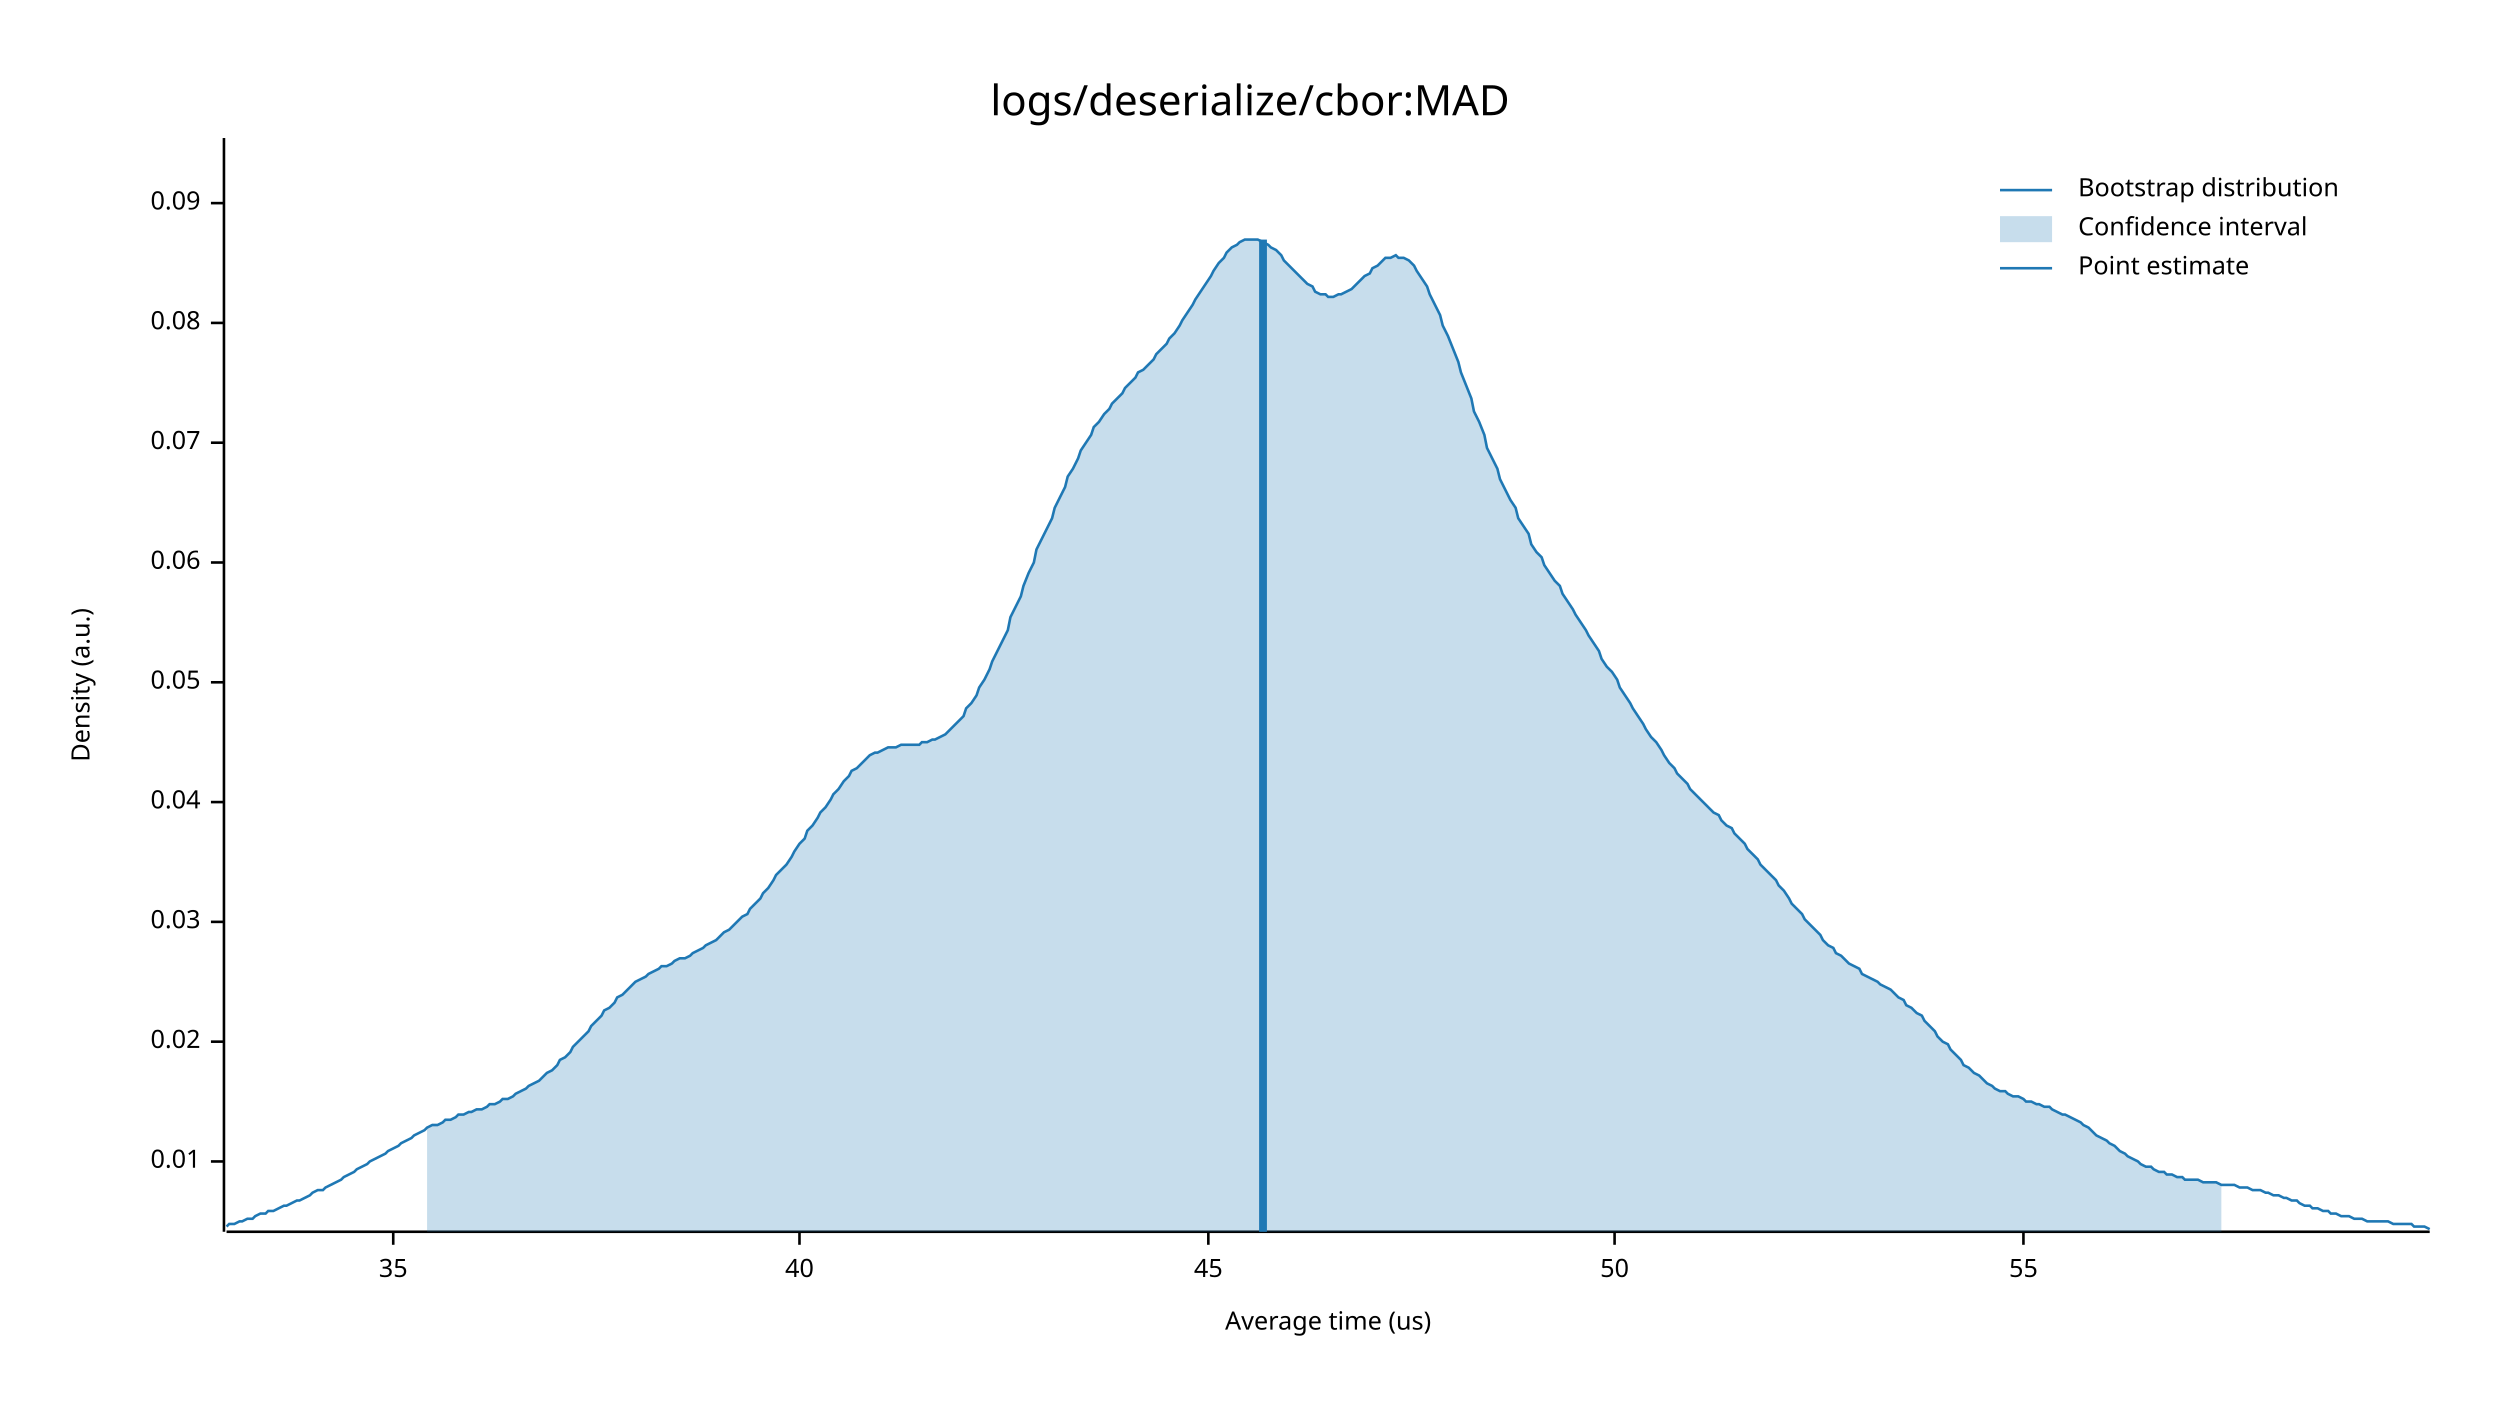
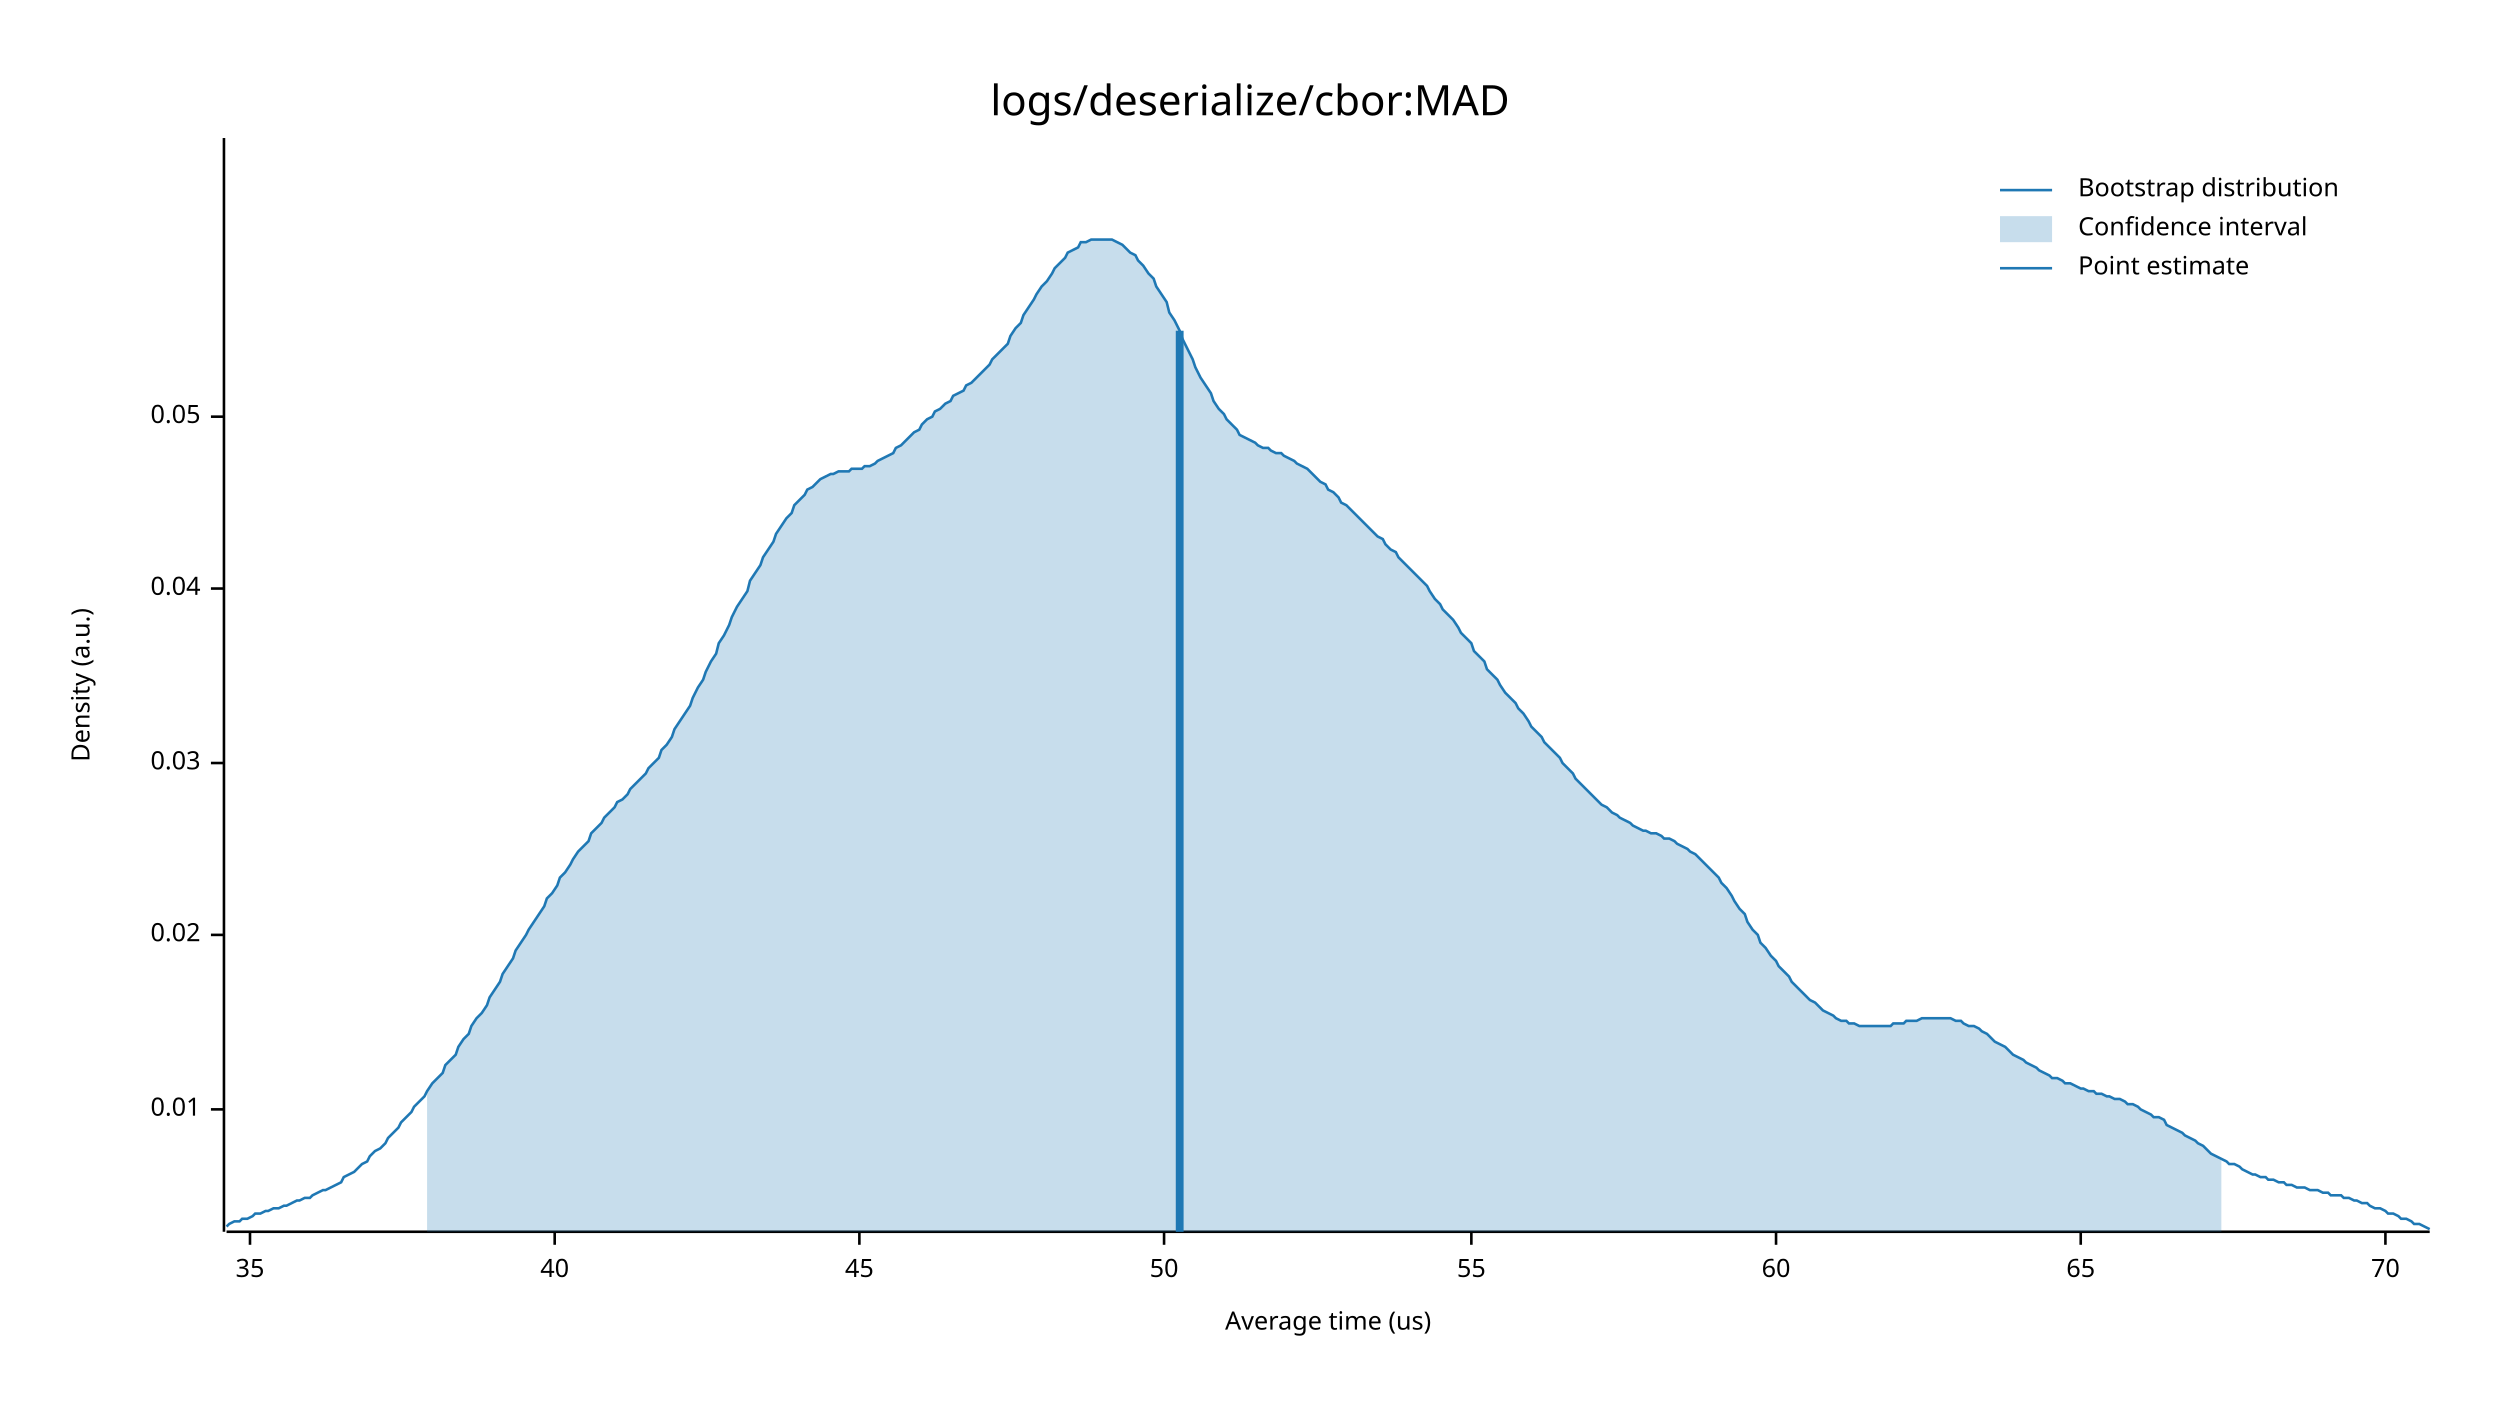
<svg xmlns="http://www.w3.org/2000/svg" width="960" height="540" viewBox="0 0 960 540">
  <text x="480" y="32" dy="0.76em" text-anchor="middle" font-family="sans-serif" font-size="16.129" opacity="1" fill="#000000">
logs/deserialize/cbor:MAD
</text>
  <text x="27" y="263" dy="0.76em" text-anchor="middle" font-family="sans-serif" font-size="9.677" opacity="1" fill="#000000" transform="rotate(270, 27, 263)">
Density (a.u.)
</text>
  <text x="510" y="513" dy="-0.5ex" text-anchor="middle" font-family="sans-serif" font-size="9.677" opacity="1" fill="#000000">
Average time (us)
</text>
  <polyline fill="none" opacity="1" stroke="#000000" stroke-width="1" points="86,53 86,473 " />
-   <text x="77" y="446" dy="0.5ex" text-anchor="end" font-family="sans-serif" font-size="9.677" opacity="1" fill="#000000">
+   <text x="77" y="426" dy="0.5ex" text-anchor="end" font-family="sans-serif" font-size="9.677" opacity="1" fill="#000000">
0.01
</text>
-   <polyline fill="none" opacity="1" stroke="#000000" stroke-width="1" points="81,446 86,446 " />
-   <text x="77" y="400" dy="0.5ex" text-anchor="end" font-family="sans-serif" font-size="9.677" opacity="1" fill="#000000">
+   <polyline fill="none" opacity="1" stroke="#000000" stroke-width="1" points="81,426 86,426 " />
+   <text x="77" y="359" dy="0.5ex" text-anchor="end" font-family="sans-serif" font-size="9.677" opacity="1" fill="#000000">
0.02
</text>
-   <polyline fill="none" opacity="1" stroke="#000000" stroke-width="1" points="81,400 86,400 " />
-   <text x="77" y="354" dy="0.5ex" text-anchor="end" font-family="sans-serif" font-size="9.677" opacity="1" fill="#000000">
+   <polyline fill="none" opacity="1" stroke="#000000" stroke-width="1" points="81,359 86,359 " />
+   <text x="77" y="293" dy="0.5ex" text-anchor="end" font-family="sans-serif" font-size="9.677" opacity="1" fill="#000000">
0.03
</text>
-   <polyline fill="none" opacity="1" stroke="#000000" stroke-width="1" points="81,354 86,354 " />
-   <text x="77" y="308" dy="0.5ex" text-anchor="end" font-family="sans-serif" font-size="9.677" opacity="1" fill="#000000">
+   <polyline fill="none" opacity="1" stroke="#000000" stroke-width="1" points="81,293 86,293 " />
+   <text x="77" y="226" dy="0.5ex" text-anchor="end" font-family="sans-serif" font-size="9.677" opacity="1" fill="#000000">
0.04
</text>
-   <polyline fill="none" opacity="1" stroke="#000000" stroke-width="1" points="81,308 86,308 " />
-   <text x="77" y="262" dy="0.5ex" text-anchor="end" font-family="sans-serif" font-size="9.677" opacity="1" fill="#000000">
+   <polyline fill="none" opacity="1" stroke="#000000" stroke-width="1" points="81,226 86,226 " />
+   <text x="77" y="160" dy="0.5ex" text-anchor="end" font-family="sans-serif" font-size="9.677" opacity="1" fill="#000000">
0.05
</text>
-   <polyline fill="none" opacity="1" stroke="#000000" stroke-width="1" points="81,262 86,262 " />
-   <text x="77" y="216" dy="0.5ex" text-anchor="end" font-family="sans-serif" font-size="9.677" opacity="1" fill="#000000">
- 0.06
- </text>
-   <polyline fill="none" opacity="1" stroke="#000000" stroke-width="1" points="81,216 86,216 " />
-   <text x="77" y="170" dy="0.5ex" text-anchor="end" font-family="sans-serif" font-size="9.677" opacity="1" fill="#000000">
- 0.07
- </text>
-   <polyline fill="none" opacity="1" stroke="#000000" stroke-width="1" points="81,170 86,170 " />
-   <text x="77" y="124" dy="0.5ex" text-anchor="end" font-family="sans-serif" font-size="9.677" opacity="1" fill="#000000">
- 0.08
- </text>
-   <polyline fill="none" opacity="1" stroke="#000000" stroke-width="1" points="81,124 86,124 " />
-   <text x="77" y="78" dy="0.5ex" text-anchor="end" font-family="sans-serif" font-size="9.677" opacity="1" fill="#000000">
- 0.09
- </text>
-   <polyline fill="none" opacity="1" stroke="#000000" stroke-width="1" points="81,78 86,78 " />
+   <polyline fill="none" opacity="1" stroke="#000000" stroke-width="1" points="81,160 86,160 " />
  <polyline fill="none" opacity="1" stroke="#000000" stroke-width="1" points="87,473 933,473 " />
-   <text x="151" y="483" dy="0.76em" text-anchor="middle" font-family="sans-serif" font-size="9.677" opacity="1" fill="#000000">
+   <text x="96" y="483" dy="0.76em" text-anchor="middle" font-family="sans-serif" font-size="9.677" opacity="1" fill="#000000">
35
</text>
-   <polyline fill="none" opacity="1" stroke="#000000" stroke-width="1" points="151,473 151,478 " />
-   <text x="307" y="483" dy="0.76em" text-anchor="middle" font-family="sans-serif" font-size="9.677" opacity="1" fill="#000000">
+   <polyline fill="none" opacity="1" stroke="#000000" stroke-width="1" points="96,473 96,478 " />
+   <text x="213" y="483" dy="0.76em" text-anchor="middle" font-family="sans-serif" font-size="9.677" opacity="1" fill="#000000">
40
</text>
-   <polyline fill="none" opacity="1" stroke="#000000" stroke-width="1" points="307,473 307,478 " />
-   <text x="464" y="483" dy="0.76em" text-anchor="middle" font-family="sans-serif" font-size="9.677" opacity="1" fill="#000000">
+   <polyline fill="none" opacity="1" stroke="#000000" stroke-width="1" points="213,473 213,478 " />
+   <text x="330" y="483" dy="0.76em" text-anchor="middle" font-family="sans-serif" font-size="9.677" opacity="1" fill="#000000">
45
</text>
-   <polyline fill="none" opacity="1" stroke="#000000" stroke-width="1" points="464,473 464,478 " />
-   <text x="620" y="483" dy="0.76em" text-anchor="middle" font-family="sans-serif" font-size="9.677" opacity="1" fill="#000000">
+   <polyline fill="none" opacity="1" stroke="#000000" stroke-width="1" points="330,473 330,478 " />
+   <text x="447" y="483" dy="0.76em" text-anchor="middle" font-family="sans-serif" font-size="9.677" opacity="1" fill="#000000">
50
</text>
-   <polyline fill="none" opacity="1" stroke="#000000" stroke-width="1" points="620,473 620,478 " />
-   <text x="777" y="483" dy="0.76em" text-anchor="middle" font-family="sans-serif" font-size="9.677" opacity="1" fill="#000000">
+   <polyline fill="none" opacity="1" stroke="#000000" stroke-width="1" points="447,473 447,478 " />
+   <text x="565" y="483" dy="0.76em" text-anchor="middle" font-family="sans-serif" font-size="9.677" opacity="1" fill="#000000">
55
</text>
-   <polyline fill="none" opacity="1" stroke="#000000" stroke-width="1" points="777,473 777,478 " />
-   <polyline fill="none" opacity="1" stroke="#1F78B4" stroke-width="1" points="87,471 88,470 90,470 92,469 93,469 95,468 97,468 98,467 100,466 102,466 103,465 105,465 107,464 109,463 110,463 112,462 114,461 115,461 117,460 119,459 120,458 122,457 124,457 125,456 127,455 129,454 131,453 132,452 134,451 136,450 137,449 139,448 141,447 142,446 144,445 146,444 148,443 149,442 151,441 153,440 154,439 156,438 158,437 159,436 161,435 163,434 164,433 166,432 168,432 170,431 171,430 173,430 175,429 176,428 178,428 180,427 181,427 183,426 185,426 187,425 188,424 190,424 192,423 193,422 195,422 197,421 198,420 200,419 202,418 203,417 205,416 207,415 209,413 210,412 212,411 214,409 215,407 217,406 219,404 220,402 222,400 224,398 226,396 227,394 229,392 231,390 232,388 234,387 236,385 237,383 239,382 241,380 242,379 244,377 246,376 248,375 249,374 251,373 253,372 254,371 256,371 258,370 259,369 261,368 263,368 265,367 266,366 268,365 270,364 271,363 273,362 275,361 276,360 278,358 280,357 281,356 283,354 285,352 287,351 288,349 290,347 292,345 293,343 295,341 297,338 298,336 300,334 302,332 304,329 305,327 307,324 309,322 310,319 312,317 314,314 315,312 317,310 319,307 320,305 322,303 324,300 326,298 327,296 329,295 331,293 332,292 334,290 336,289 337,289 339,288 341,287 343,287 344,287 346,286 348,286 349,286 351,286 353,286 354,285 356,285 358,284 359,284 361,283 363,282 365,280 366,279 368,277 370,275 371,272 373,270 375,267 376,264 378,261 380,257 381,254 383,250 385,246 387,242 388,237 390,233 392,229 393,225 395,220 397,216 398,211 400,207 402,203 404,199 405,195 407,191 409,187 410,183 412,180 414,176 415,173 417,170 419,167 420,164 422,162 424,159 426,157 427,155 429,153 431,151 432,149 434,147 436,145 437,143 439,142 441,140 443,138 444,136 446,134 448,132 449,130 451,128 453,125 454,123 456,120 458,117 459,115 461,112 463,109 465,106 466,104 468,101 470,99 471,97 473,95 475,94 476,93 478,92 480,92 482,92 483,92 485,93 487,94 488,95 490,96 492,98 493,100 495,102 497,104 498,105 500,107 502,109 504,110 505,112 507,113 509,113 510,114 512,114 514,113 515,113 517,112 519,111 521,109 522,108 524,106 526,105 527,103 529,102 531,100 532,99 534,99 536,98 537,99 539,99 541,100 543,102 544,104 546,107 548,110 549,113 551,117 553,121 554,125 556,129 558,134 560,139 561,143 563,148 565,153 566,158 568,162 570,167 571,172 573,176 575,180 576,184 578,188 580,192 582,195 583,199 585,202 587,205 588,209 590,212 592,214 593,217 595,220 597,223 599,225 600,228 602,231 604,234 605,236 607,239 609,242 610,244 612,247 614,250 615,253 617,256 619,258 621,261 622,264 624,267 626,270 627,272 629,275 631,278 632,280 634,283 636,285 638,288 639,290 641,293 643,295 644,297 646,299 648,301 649,303 651,305 653,307 654,308 656,310 658,312 660,313 661,315 663,317 665,318 666,320 668,322 670,324 671,326 673,328 675,330 676,332 678,334 680,336 682,338 683,340 685,342 687,345 688,347 690,349 692,351 693,353 695,355 697,357 699,359 700,361 702,363 704,364 705,366 707,367 709,369 710,370 712,371 714,372 715,374 717,375 719,376 721,377 722,378 724,379 726,380 727,381 729,383 731,384 732,386 734,387 736,389 738,390 739,392 741,394 743,396 744,398 746,400 748,401 749,403 751,405 753,407 754,409 756,410 758,412 760,413 761,414 763,416 765,417 766,418 768,419 770,419 771,420 773,421 775,421 777,422 778,423 780,423 782,424 783,424 785,425 787,425 788,426 790,427 792,428 793,428 795,429 797,430 799,431 800,432 802,433 804,435 805,436 807,437 809,438 810,439 812,440 814,442 816,443 817,444 819,445 821,446 822,447 824,448 826,448 827,449 829,450 831,450 832,451 834,451 836,452 838,452 839,453 841,453 843,453 844,453 846,454 848,454 849,454 851,454 853,455 855,455 856,455 858,455 860,456 861,456 863,456 865,457 866,457 868,457 870,458 871,458 873,459 875,459 877,460 878,460 880,461 882,461 883,462 885,463 887,463 888,464 890,464 892,465 894,465 895,466 897,466 899,467 900,467 902,467 904,468 905,468 907,468 909,469 910,469 912,469 914,469 916,469 917,469 919,470 921,470 922,470 924,470 926,470 927,471 929,471 931,471 933,472 " />
-   <polygon opacity="0.25" fill="#1F78B4" points="164,433 166,432 168,432 170,431 171,430 173,430 175,429 176,428 178,428 180,427 181,427 183,426 185,426 187,425 188,424 190,424 192,423 193,422 195,422 197,421 198,420 200,419 202,418 203,417 205,416 207,415 209,413 210,412 212,411 214,409 215,407 217,406 219,404 220,402 222,400 224,398 226,396 227,394 229,392 231,390 232,388 234,387 236,385 237,383 239,382 241,380 242,379 244,377 246,376 248,375 249,374 251,373 253,372 254,371 256,371 258,370 259,369 261,368 263,368 265,367 266,366 268,365 270,364 271,363 273,362 275,361 276,360 278,358 280,357 281,356 283,354 285,352 287,351 288,349 290,347 292,345 293,343 295,341 297,338 298,336 300,334 302,332 304,329 305,327 307,324 309,322 310,319 312,317 314,314 315,312 317,310 319,307 320,305 322,303 324,300 326,298 327,296 329,295 331,293 332,292 334,290 336,289 337,289 339,288 341,287 343,287 344,287 346,286 348,286 349,286 351,286 353,286 354,285 356,285 358,284 359,284 361,283 363,282 365,280 366,279 368,277 370,275 371,272 373,270 375,267 376,264 378,261 380,257 381,254 383,250 385,246 387,242 388,237 390,233 392,229 393,225 395,220 397,216 398,211 400,207 402,203 404,199 405,195 407,191 409,187 410,183 412,180 414,176 415,173 417,170 419,167 420,164 422,162 424,159 426,157 427,155 429,153 431,151 432,149 434,147 436,145 437,143 439,142 441,140 443,138 444,136 446,134 448,132 449,130 451,128 453,125 454,123 456,120 458,117 459,115 461,112 463,109 465,106 466,104 468,101 470,99 471,97 473,95 475,94 476,93 478,92 480,92 482,92 483,92 485,93 487,94 488,95 490,96 492,98 493,100 495,102 497,104 498,105 500,107 502,109 504,110 505,112 507,113 509,113 510,114 512,114 514,113 515,113 517,112 519,111 521,109 522,108 524,106 526,105 527,103 529,102 531,100 532,99 534,99 536,98 537,99 539,99 541,100 543,102 544,104 546,107 548,110 549,113 551,117 553,121 554,125 556,129 558,134 560,139 561,143 563,148 565,153 566,158 568,162 570,167 571,172 573,176 575,180 576,184 578,188 580,192 582,195 583,199 585,202 587,205 588,209 590,212 592,214 593,217 595,220 597,223 599,225 600,228 602,231 604,234 605,236 607,239 609,242 610,244 612,247 614,250 615,253 617,256 619,258 621,261 622,264 624,267 626,270 627,272 629,275 631,278 632,280 634,283 636,285 638,288 639,290 641,293 643,295 644,297 646,299 648,301 649,303 651,305 653,307 654,308 656,310 658,312 660,313 661,315 663,317 665,318 666,320 668,322 670,324 671,326 673,328 675,330 676,332 678,334 680,336 682,338 683,340 685,342 687,345 688,347 690,349 692,351 693,353 695,355 697,357 699,359 700,361 702,363 704,364 705,366 707,367 709,369 710,370 712,371 714,372 715,374 717,375 719,376 721,377 722,378 724,379 726,380 727,381 729,383 731,384 732,386 734,387 736,389 738,390 739,392 741,394 743,396 744,398 746,400 748,401 749,403 751,405 753,407 754,409 756,410 758,412 760,413 761,414 763,416 765,417 766,418 768,419 770,419 771,420 773,421 775,421 777,422 778,423 780,423 782,424 783,424 785,425 787,425 788,426 790,427 792,428 793,428 795,429 797,430 799,431 800,432 802,433 804,435 805,436 807,437 809,438 810,439 812,440 814,442 816,443 817,444 819,445 821,446 822,447 824,448 826,448 827,449 829,450 831,450 832,451 834,451 836,452 838,452 839,453 841,453 843,453 844,453 846,454 848,454 849,454 851,454 853,455 853,473 164,473 " />
-   <polyline fill="none" opacity="1" stroke="#1F78B4" stroke-width="3" points="485,473 485,92 " />
+   <polyline fill="none" opacity="1" stroke="#000000" stroke-width="1" points="565,473 565,478 " />
+   <text x="682" y="483" dy="0.76em" text-anchor="middle" font-family="sans-serif" font-size="9.677" opacity="1" fill="#000000">
+ 60
+ </text>
+   <polyline fill="none" opacity="1" stroke="#000000" stroke-width="1" points="682,473 682,478 " />
+   <text x="799" y="483" dy="0.76em" text-anchor="middle" font-family="sans-serif" font-size="9.677" opacity="1" fill="#000000">
+ 65
+ </text>
+   <polyline fill="none" opacity="1" stroke="#000000" stroke-width="1" points="799,473 799,478 " />
+   <text x="916" y="483" dy="0.76em" text-anchor="middle" font-family="sans-serif" font-size="9.677" opacity="1" fill="#000000">
+ 70
+ </text>
+   <polyline fill="none" opacity="1" stroke="#000000" stroke-width="1" points="916,473 916,478 " />
+   <polyline fill="none" opacity="1" stroke="#1F78B4" stroke-width="1" points="87,471 88,470 90,469 92,469 93,468 95,468 97,467 98,466 100,466 102,465 103,465 105,464 107,464 109,463 110,463 112,462 114,461 115,461 117,460 119,460 120,459 122,458 124,457 125,457 127,456 129,455 131,454 132,452 134,451 136,450 137,449 139,447 141,446 142,444 144,442 146,441 148,439 149,437 151,435 153,433 154,431 156,429 158,427 159,425 161,423 163,421 164,419 166,416 168,414 170,412 171,409 173,407 175,405 176,402 178,399 180,397 181,394 183,391 185,389 187,386 188,383 190,380 192,377 193,374 195,371 197,368 198,365 200,362 202,359 203,357 205,354 207,351 209,348 210,345 212,343 214,340 215,337 217,335 219,332 220,330 222,327 224,325 226,323 227,320 229,318 231,316 232,314 234,312 236,310 237,308 239,307 241,305 242,303 244,301 246,299 248,297 249,295 251,293 253,291 254,288 256,286 258,283 259,280 261,277 263,274 265,271 266,268 268,264 270,261 271,258 273,254 275,251 276,247 278,244 280,240 281,237 283,233 285,230 287,227 288,223 290,220 292,217 293,214 295,211 297,208 298,205 300,202 302,199 304,197 305,194 307,192 309,190 310,188 312,187 314,185 315,184 317,183 319,182 320,182 322,181 324,181 326,181 327,180 329,180 331,180 332,179 334,179 336,178 337,177 339,176 341,175 343,174 344,172 346,171 348,169 349,168 351,166 353,165 354,163 356,161 358,160 359,158 361,157 363,155 365,154 366,152 368,151 370,150 371,148 373,147 375,145 376,144 378,142 380,140 381,138 383,136 385,134 387,132 388,129 390,126 392,124 393,121 395,118 397,115 398,113 400,110 402,108 404,105 405,103 407,101 409,99 410,97 412,96 414,95 415,93 417,93 419,92 420,92 422,92 424,92 426,92 427,92 429,93 431,94 432,95 434,97 436,98 437,100 439,102 441,105 443,107 444,110 446,113 448,116 449,120 451,123 453,127 454,130 456,134 458,138 459,141 461,145 463,148 465,151 466,154 468,157 470,159 471,161 473,163 475,165 476,167 478,168 480,169 482,170 483,171 485,172 487,172 488,173 490,174 492,174 493,175 495,176 497,177 498,178 500,179 502,180 504,182 505,183 507,185 509,186 510,188 512,189 514,191 515,193 517,194 519,196 521,198 522,199 524,201 526,203 527,204 529,206 531,207 532,209 534,211 536,212 537,214 539,216 541,218 543,220 544,221 546,223 548,225 549,227 551,230 553,232 554,234 556,236 558,238 560,241 561,243 563,245 565,247 566,250 568,252 570,254 571,257 573,259 575,261 576,263 578,266 580,268 582,270 583,272 585,274 587,277 588,279 590,281 592,283 593,285 595,287 597,289 599,291 600,293 602,295 604,297 605,299 607,301 609,303 610,304 612,306 614,308 615,309 617,310 619,312 621,313 622,314 624,315 626,316 627,317 629,318 631,319 632,319 634,320 636,320 638,321 639,322 641,322 643,323 644,324 646,325 648,326 649,327 651,328 653,330 654,331 656,333 658,335 660,337 661,339 663,341 665,344 666,346 668,349 670,351 671,354 673,357 675,359 676,362 678,364 680,367 682,369 683,371 685,373 687,375 688,377 690,379 692,381 693,382 695,384 697,385 699,387 700,388 702,389 704,390 705,391 707,392 709,392 710,393 712,393 714,394 715,394 717,394 719,394 721,394 722,394 724,394 726,394 727,393 729,393 731,393 732,392 734,392 736,392 738,391 739,391 741,391 743,391 744,391 746,391 748,391 749,391 751,392 753,392 754,393 756,394 758,394 760,395 761,396 763,397 765,399 766,400 768,401 770,402 771,403 773,405 775,406 777,407 778,408 780,409 782,410 783,411 785,412 787,413 788,414 790,414 792,415 793,416 795,416 797,417 799,418 800,418 802,419 804,419 805,420 807,420 809,421 810,421 812,422 814,422 816,423 817,424 819,424 821,425 822,426 824,427 826,428 827,429 829,429 831,430 832,432 834,433 836,434 838,435 839,436 841,437 843,438 844,439 846,440 848,442 849,443 851,444 853,445 855,446 856,447 858,447 860,448 861,449 863,450 865,451 866,451 868,452 870,452 871,453 873,453 875,454 877,454 878,455 880,455 882,456 883,456 885,456 887,457 888,457 890,457 892,458 894,458 895,459 897,459 899,459 900,460 902,460 904,461 905,461 907,462 909,462 910,463 912,464 914,464 916,465 917,466 919,466 921,467 922,468 924,468 926,469 927,470 929,470 931,471 933,472 " />
+   <polygon opacity="0.25" fill="#1F78B4" points="164,419 166,416 168,414 170,412 171,409 173,407 175,405 176,402 178,399 180,397 181,394 183,391 185,389 187,386 188,383 190,380 192,377 193,374 195,371 197,368 198,365 200,362 202,359 203,357 205,354 207,351 209,348 210,345 212,343 214,340 215,337 217,335 219,332 220,330 222,327 224,325 226,323 227,320 229,318 231,316 232,314 234,312 236,310 237,308 239,307 241,305 242,303 244,301 246,299 248,297 249,295 251,293 253,291 254,288 256,286 258,283 259,280 261,277 263,274 265,271 266,268 268,264 270,261 271,258 273,254 275,251 276,247 278,244 280,240 281,237 283,233 285,230 287,227 288,223 290,220 292,217 293,214 295,211 297,208 298,205 300,202 302,199 304,197 305,194 307,192 309,190 310,188 312,187 314,185 315,184 317,183 319,182 320,182 322,181 324,181 326,181 327,180 329,180 331,180 332,179 334,179 336,178 337,177 339,176 341,175 343,174 344,172 346,171 348,169 349,168 351,166 353,165 354,163 356,161 358,160 359,158 361,157 363,155 365,154 366,152 368,151 370,150 371,148 373,147 375,145 376,144 378,142 380,140 381,138 383,136 385,134 387,132 388,129 390,126 392,124 393,121 395,118 397,115 398,113 400,110 402,108 404,105 405,103 407,101 409,99 410,97 412,96 414,95 415,93 417,93 419,92 420,92 422,92 424,92 426,92 427,92 429,93 431,94 432,95 434,97 436,98 437,100 439,102 441,105 443,107 444,110 446,113 448,116 449,120 451,123 453,127 454,130 456,134 458,138 459,141 461,145 463,148 465,151 466,154 468,157 470,159 471,161 473,163 475,165 476,167 478,168 480,169 482,170 483,171 485,172 487,172 488,173 490,174 492,174 493,175 495,176 497,177 498,178 500,179 502,180 504,182 505,183 507,185 509,186 510,188 512,189 514,191 515,193 517,194 519,196 521,198 522,199 524,201 526,203 527,204 529,206 531,207 532,209 534,211 536,212 537,214 539,216 541,218 543,220 544,221 546,223 548,225 549,227 551,230 553,232 554,234 556,236 558,238 560,241 561,243 563,245 565,247 566,250 568,252 570,254 571,257 573,259 575,261 576,263 578,266 580,268 582,270 583,272 585,274 587,277 588,279 590,281 592,283 593,285 595,287 597,289 599,291 600,293 602,295 604,297 605,299 607,301 609,303 610,304 612,306 614,308 615,309 617,310 619,312 621,313 622,314 624,315 626,316 627,317 629,318 631,319 632,319 634,320 636,320 638,321 639,322 641,322 643,323 644,324 646,325 648,326 649,327 651,328 653,330 654,331 656,333 658,335 660,337 661,339 663,341 665,344 666,346 668,349 670,351 671,354 673,357 675,359 676,362 678,364 680,367 682,369 683,371 685,373 687,375 688,377 690,379 692,381 693,382 695,384 697,385 699,387 700,388 702,389 704,390 705,391 707,392 709,392 710,393 712,393 714,394 715,394 717,394 719,394 721,394 722,394 724,394 726,394 727,393 729,393 731,393 732,392 734,392 736,392 738,391 739,391 741,391 743,391 744,391 746,391 748,391 749,391 751,392 753,392 754,393 756,394 758,394 760,395 761,396 763,397 765,399 766,400 768,401 770,402 771,403 773,405 775,406 777,407 778,408 780,409 782,410 783,411 785,412 787,413 788,414 790,414 792,415 793,416 795,416 797,417 799,418 800,418 802,419 804,419 805,420 807,420 809,421 810,421 812,422 814,422 816,423 817,424 819,424 821,425 822,426 824,427 826,428 827,429 829,429 831,430 832,432 834,433 836,434 838,435 839,436 841,437 843,438 844,439 846,440 848,442 849,443 851,444 853,445 853,473 164,473 " />
+   <polyline fill="none" opacity="1" stroke="#1F78B4" stroke-width="3" points="453,473 453,127 " />
  <text x="798" y="68" dy="0.76em" text-anchor="start" font-family="sans-serif" font-size="9.677" opacity="1" fill="#000000">
Bootstrap distribution
</text>
  <text x="798" y="83" dy="0.76em" text-anchor="start" font-family="sans-serif" font-size="9.677" opacity="1" fill="#000000">
Confidence interval
</text>
  <text x="798" y="98" dy="0.76em" text-anchor="start" font-family="sans-serif" font-size="9.677" opacity="1" fill="#000000">
Point estimate
</text>
  <polyline fill="none" opacity="1" stroke="#1F78B4" stroke-width="1" points="768,73 788,73 " />
  <rect x="768" y="83" width="20" height="10" opacity="0.25" fill="#1F78B4" stroke="none" />
  <polyline fill="none" opacity="1" stroke="#1F78B4" stroke-width="1" points="768,103 788,103 " />
</svg>
